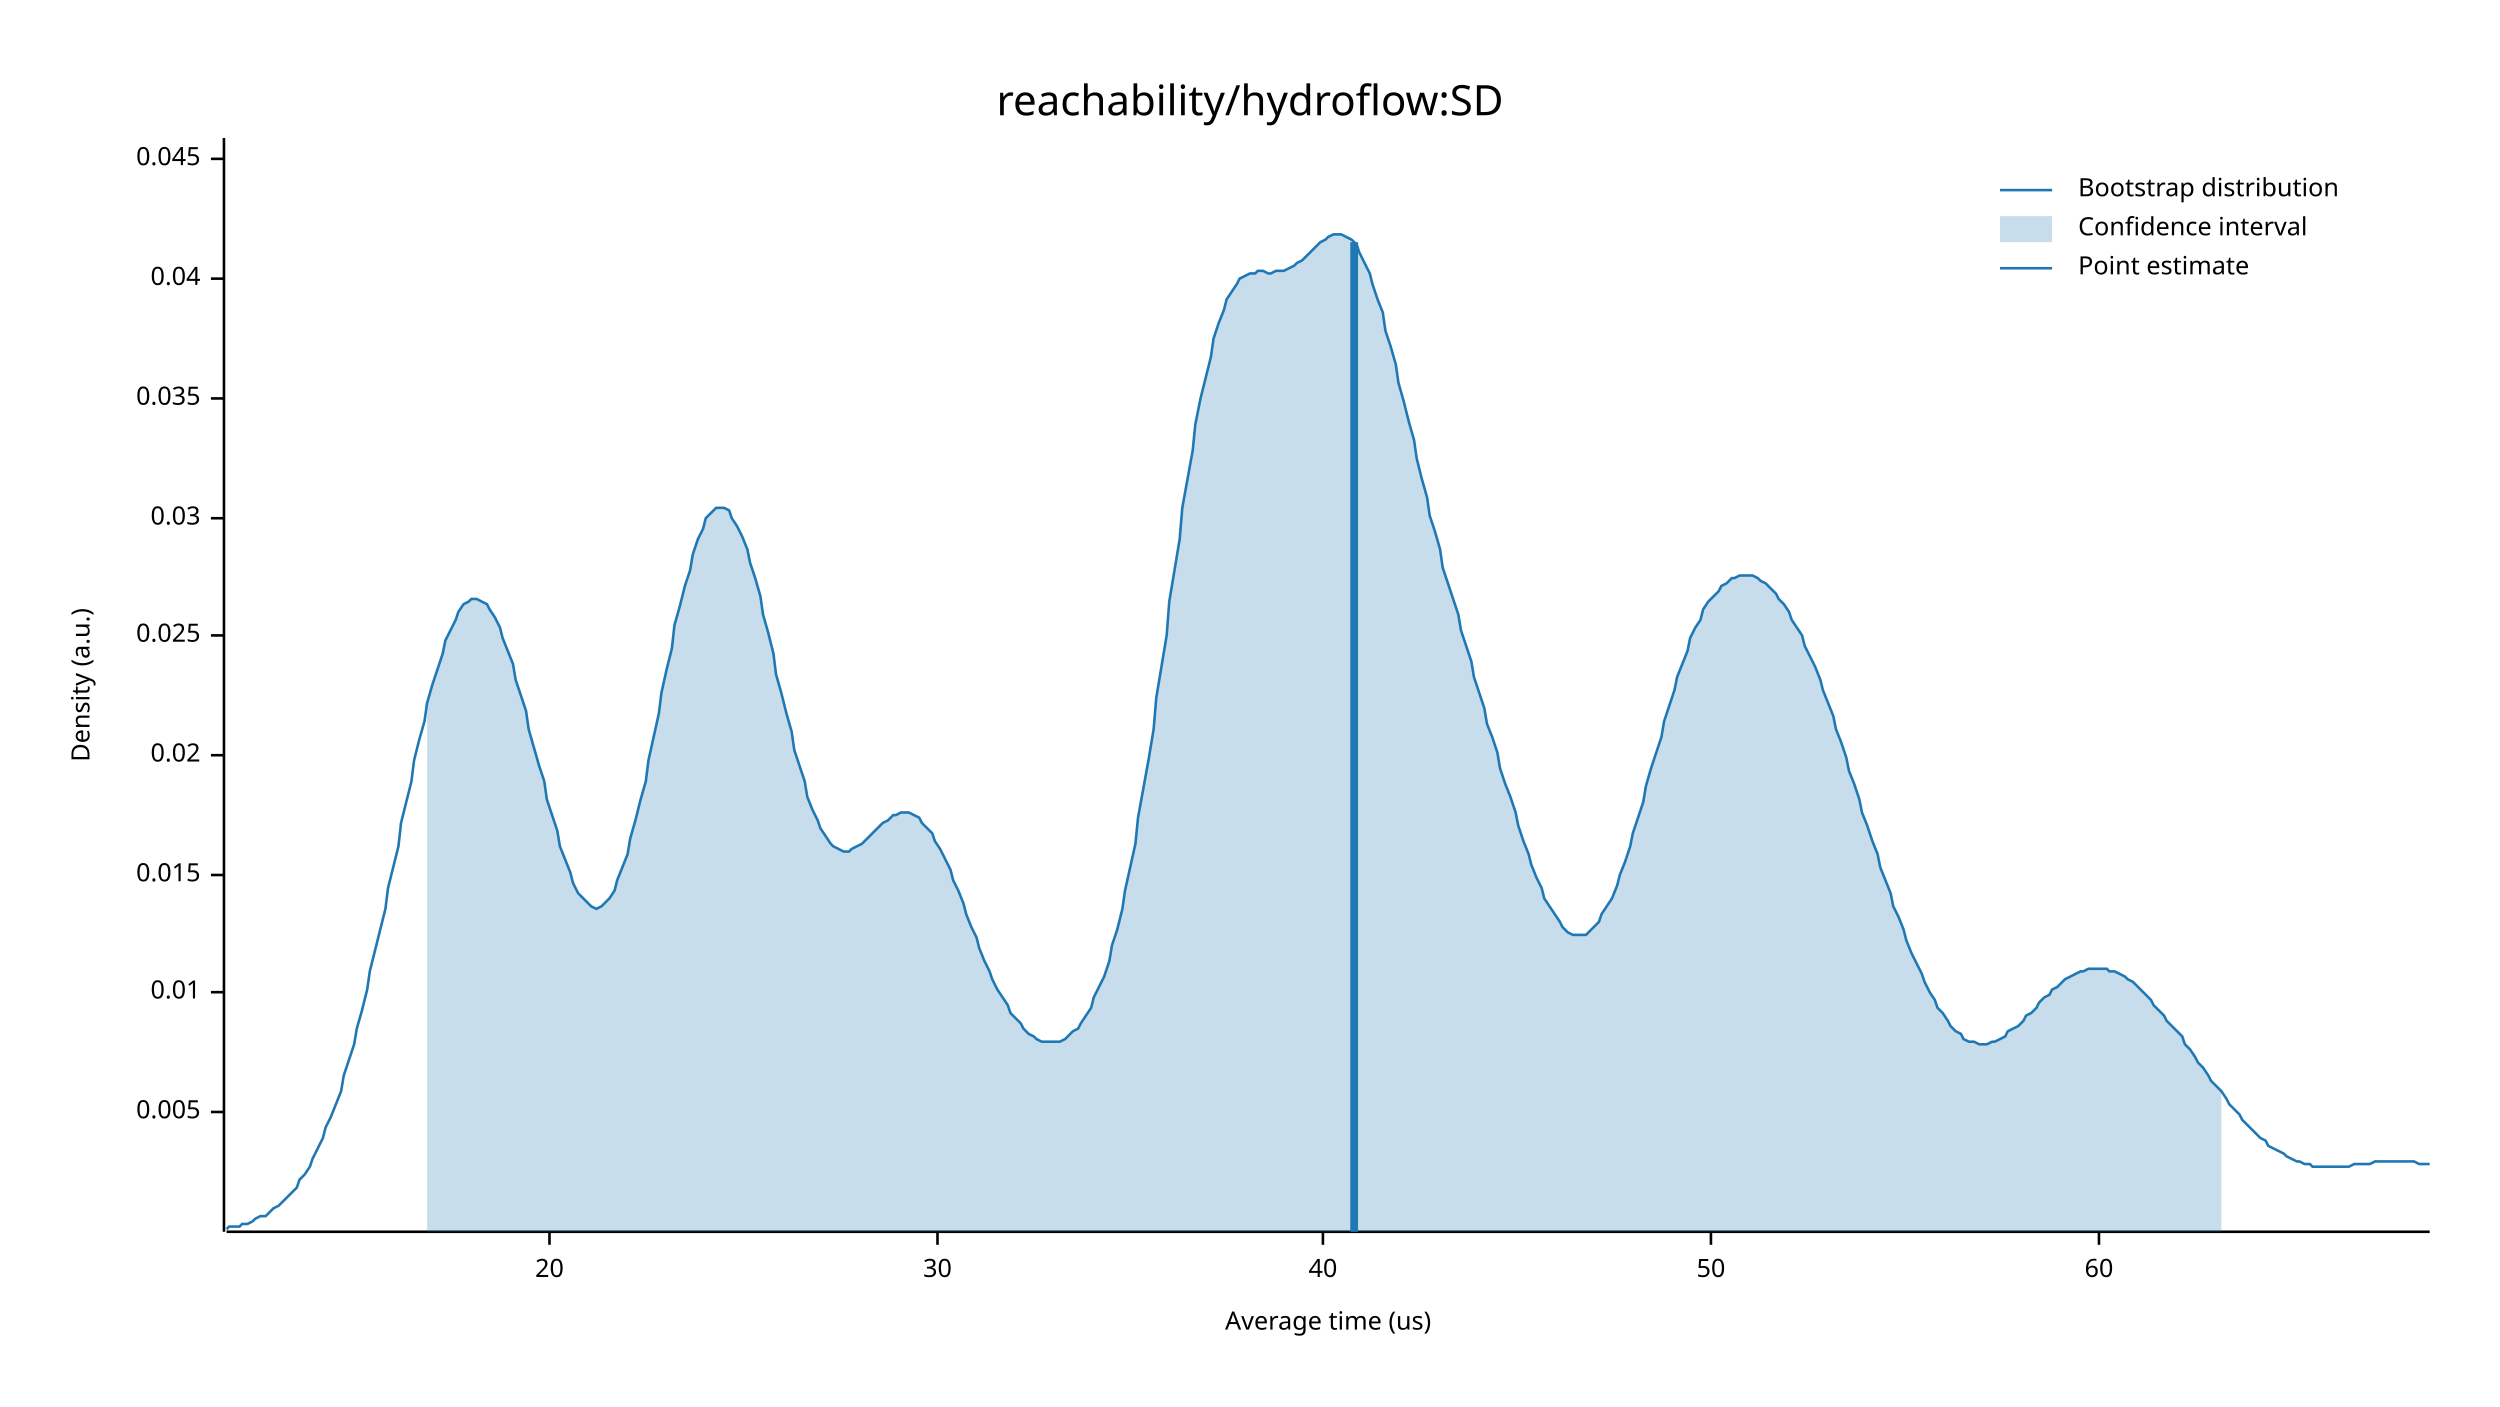
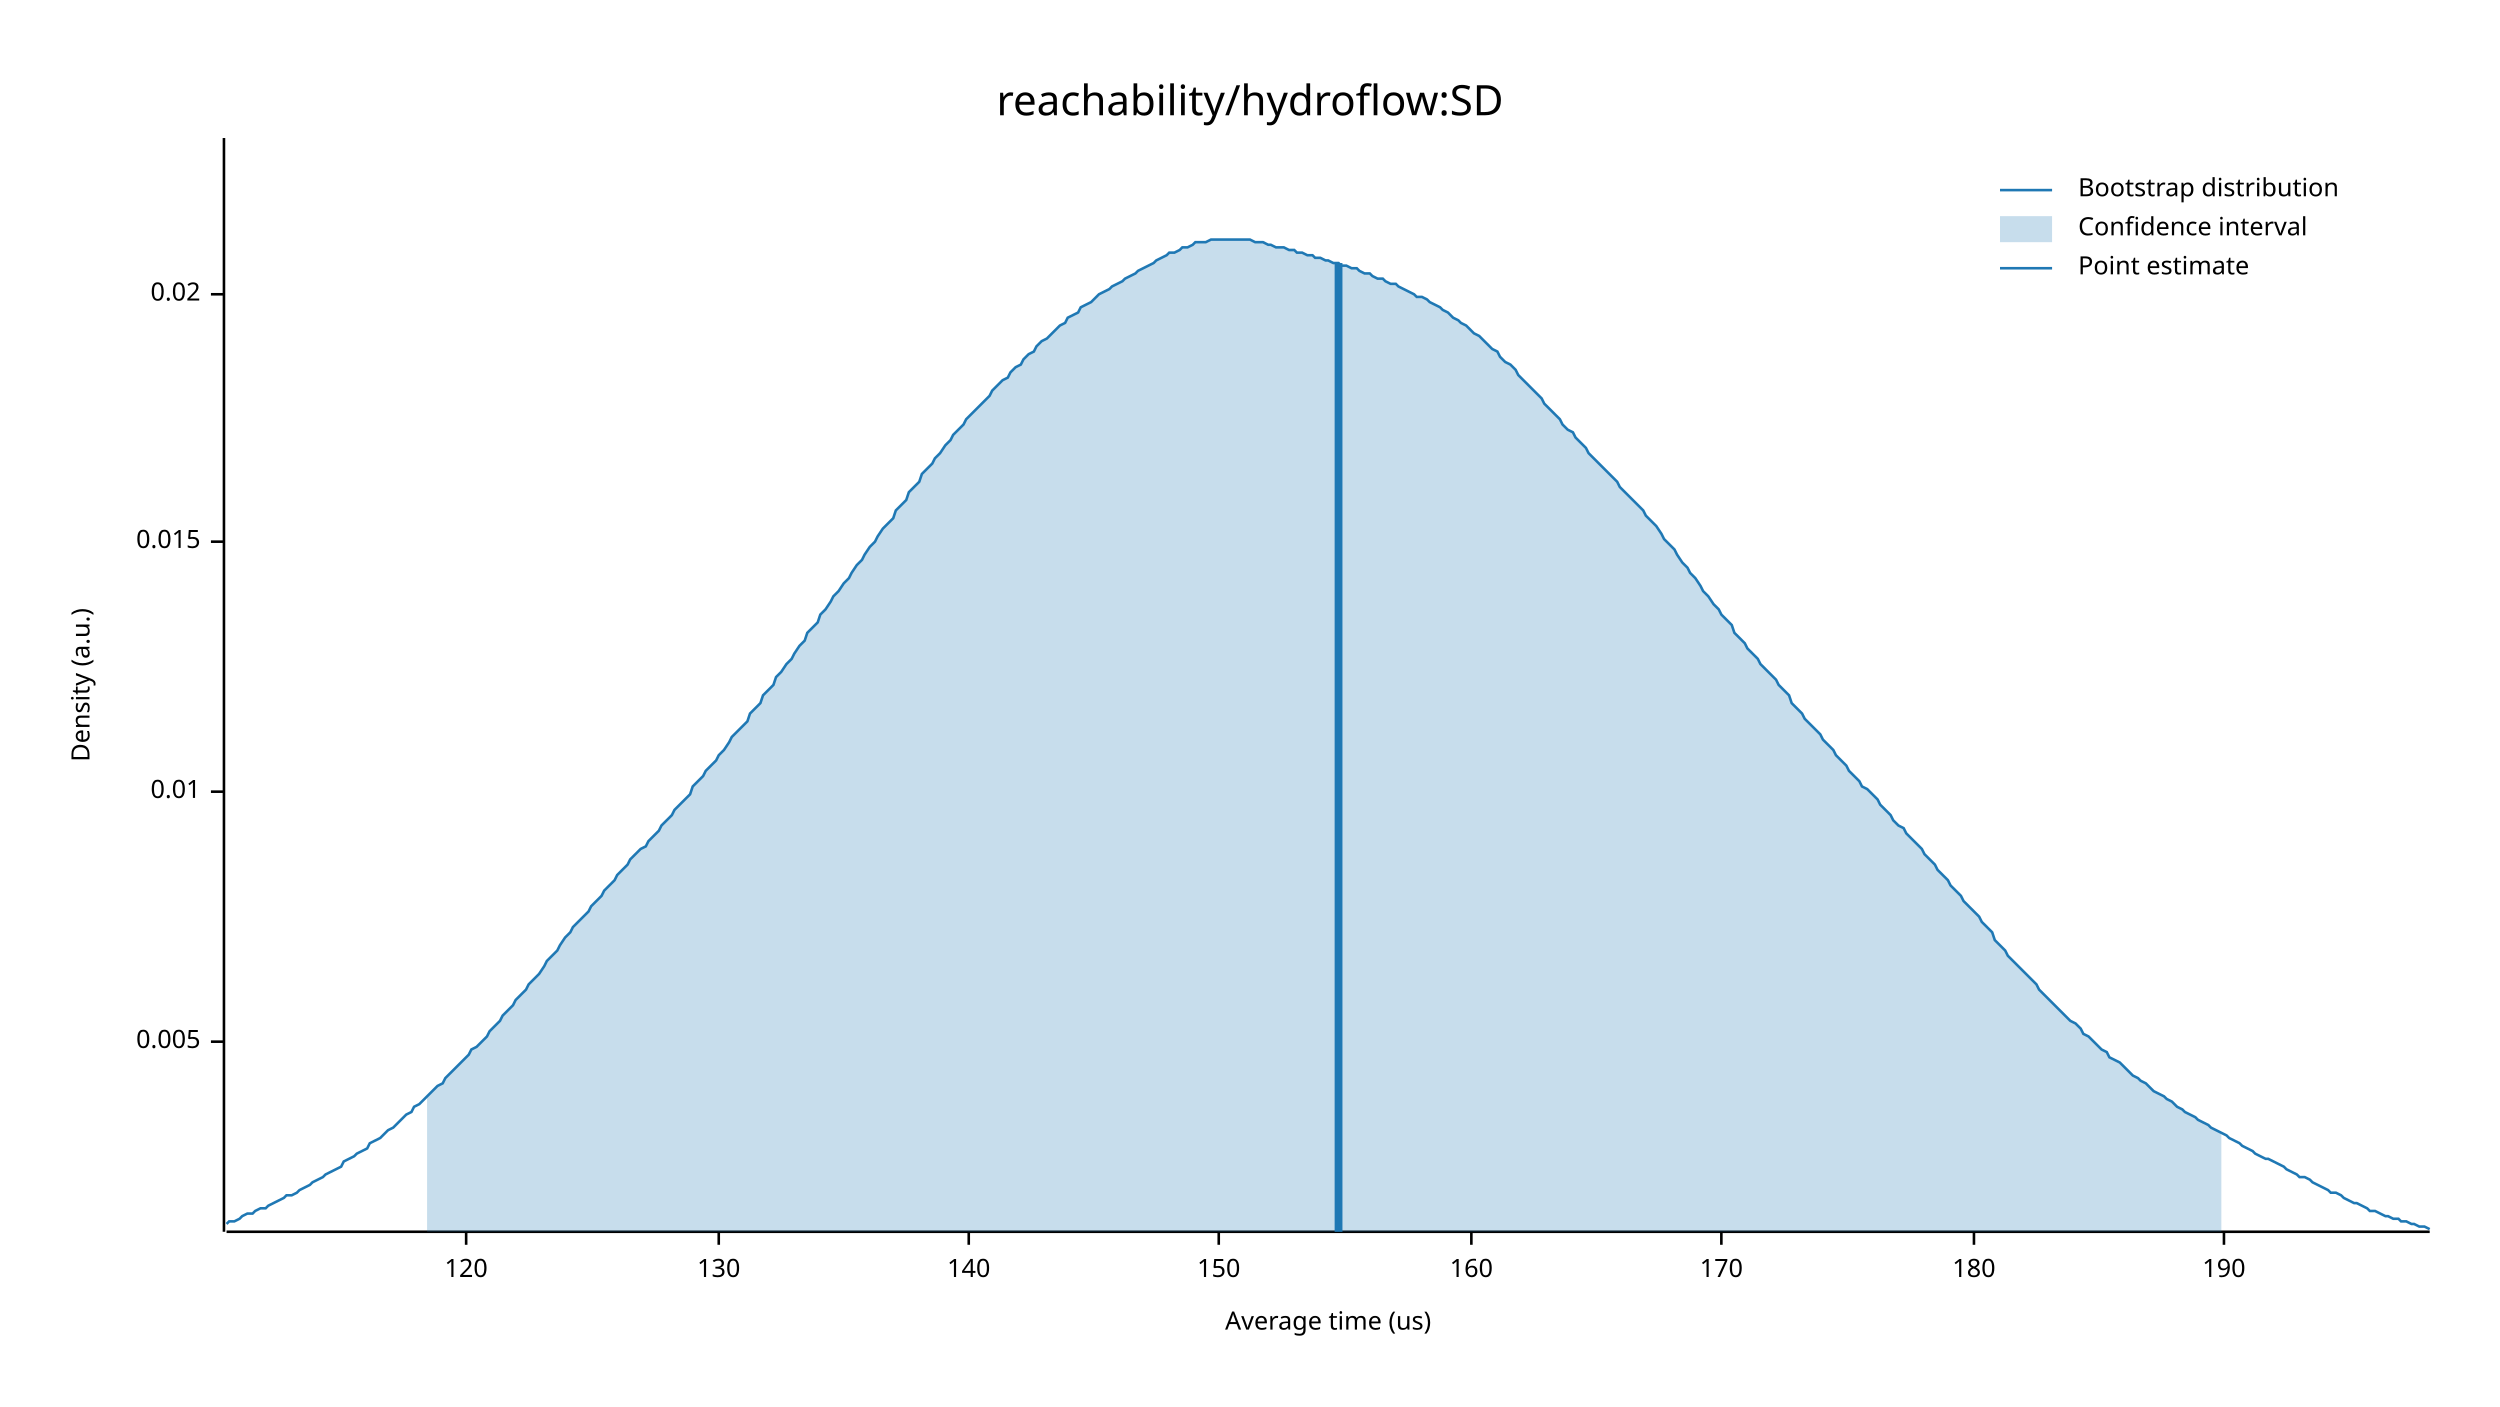
<svg xmlns="http://www.w3.org/2000/svg" width="960" height="540" viewBox="0 0 960 540">
  <text x="480" y="32" dy="0.76em" text-anchor="middle" font-family="sans-serif" font-size="16.129" opacity="1" fill="#000000">
reachability/hydroflow:SD
</text>
  <text x="27" y="263" dy="0.76em" text-anchor="middle" font-family="sans-serif" font-size="9.677" opacity="1" fill="#000000" transform="rotate(270, 27, 263)">
Density (a.u.)
</text>
  <text x="510" y="513" dy="-0.5ex" text-anchor="middle" font-family="sans-serif" font-size="9.677" opacity="1" fill="#000000">
Average time (us)
</text>
  <polyline fill="none" opacity="1" stroke="#000000" stroke-width="1" points="86,53 86,473 " />
-   <text x="77" y="427" dy="0.5ex" text-anchor="end" font-family="sans-serif" font-size="9.677" opacity="1" fill="#000000">
+   <text x="77" y="400" dy="0.5ex" text-anchor="end" font-family="sans-serif" font-size="9.677" opacity="1" fill="#000000">
0.005
</text>
-   <polyline fill="none" opacity="1" stroke="#000000" stroke-width="1" points="81,427 86,427 " />
-   <text x="77" y="381" dy="0.5ex" text-anchor="end" font-family="sans-serif" font-size="9.677" opacity="1" fill="#000000">
+   <polyline fill="none" opacity="1" stroke="#000000" stroke-width="1" points="81,400 86,400 " />
+   <text x="77" y="304" dy="0.5ex" text-anchor="end" font-family="sans-serif" font-size="9.677" opacity="1" fill="#000000">
0.01
</text>
-   <polyline fill="none" opacity="1" stroke="#000000" stroke-width="1" points="81,381 86,381 " />
-   <text x="77" y="336" dy="0.5ex" text-anchor="end" font-family="sans-serif" font-size="9.677" opacity="1" fill="#000000">
+   <polyline fill="none" opacity="1" stroke="#000000" stroke-width="1" points="81,304 86,304 " />
+   <text x="77" y="208" dy="0.5ex" text-anchor="end" font-family="sans-serif" font-size="9.677" opacity="1" fill="#000000">
0.015
</text>
-   <polyline fill="none" opacity="1" stroke="#000000" stroke-width="1" points="81,336 86,336 " />
-   <text x="77" y="290" dy="0.5ex" text-anchor="end" font-family="sans-serif" font-size="9.677" opacity="1" fill="#000000">
+   <polyline fill="none" opacity="1" stroke="#000000" stroke-width="1" points="81,208 86,208 " />
+   <text x="77" y="113" dy="0.5ex" text-anchor="end" font-family="sans-serif" font-size="9.677" opacity="1" fill="#000000">
0.02
</text>
-   <polyline fill="none" opacity="1" stroke="#000000" stroke-width="1" points="81,290 86,290 " />
-   <text x="77" y="244" dy="0.5ex" text-anchor="end" font-family="sans-serif" font-size="9.677" opacity="1" fill="#000000">
- 0.025
+   <polyline fill="none" opacity="1" stroke="#000000" stroke-width="1" points="81,113 86,113 " />
+   <polyline fill="none" opacity="1" stroke="#000000" stroke-width="1" points="87,473 933,473 " />
+   <text x="179" y="483" dy="0.76em" text-anchor="middle" font-family="sans-serif" font-size="9.677" opacity="1" fill="#000000">
+ 120
</text>
-   <polyline fill="none" opacity="1" stroke="#000000" stroke-width="1" points="81,244 86,244 " />
-   <text x="77" y="199" dy="0.5ex" text-anchor="end" font-family="sans-serif" font-size="9.677" opacity="1" fill="#000000">
- 0.03
+   <polyline fill="none" opacity="1" stroke="#000000" stroke-width="1" points="179,473 179,478 " />
+   <text x="276" y="483" dy="0.76em" text-anchor="middle" font-family="sans-serif" font-size="9.677" opacity="1" fill="#000000">
+ 130
</text>
-   <polyline fill="none" opacity="1" stroke="#000000" stroke-width="1" points="81,199 86,199 " />
-   <text x="77" y="153" dy="0.5ex" text-anchor="end" font-family="sans-serif" font-size="9.677" opacity="1" fill="#000000">
- 0.035
+   <polyline fill="none" opacity="1" stroke="#000000" stroke-width="1" points="276,473 276,478 " />
+   <text x="372" y="483" dy="0.76em" text-anchor="middle" font-family="sans-serif" font-size="9.677" opacity="1" fill="#000000">
+ 140
</text>
-   <polyline fill="none" opacity="1" stroke="#000000" stroke-width="1" points="81,153 86,153 " />
-   <text x="77" y="107" dy="0.5ex" text-anchor="end" font-family="sans-serif" font-size="9.677" opacity="1" fill="#000000">
- 0.04
+   <polyline fill="none" opacity="1" stroke="#000000" stroke-width="1" points="372,473 372,478 " />
+   <text x="468" y="483" dy="0.76em" text-anchor="middle" font-family="sans-serif" font-size="9.677" opacity="1" fill="#000000">
+ 150
</text>
-   <polyline fill="none" opacity="1" stroke="#000000" stroke-width="1" points="81,107 86,107 " />
-   <text x="77" y="61" dy="0.5ex" text-anchor="end" font-family="sans-serif" font-size="9.677" opacity="1" fill="#000000">
- 0.045
+   <polyline fill="none" opacity="1" stroke="#000000" stroke-width="1" points="468,473 468,478 " />
+   <text x="565" y="483" dy="0.76em" text-anchor="middle" font-family="sans-serif" font-size="9.677" opacity="1" fill="#000000">
+ 160
</text>
-   <polyline fill="none" opacity="1" stroke="#000000" stroke-width="1" points="81,61 86,61 " />
-   <polyline fill="none" opacity="1" stroke="#000000" stroke-width="1" points="87,473 933,473 " />
-   <text x="211" y="483" dy="0.76em" text-anchor="middle" font-family="sans-serif" font-size="9.677" opacity="1" fill="#000000">
- 20
+   <polyline fill="none" opacity="1" stroke="#000000" stroke-width="1" points="565,473 565,478 " />
+   <text x="661" y="483" dy="0.76em" text-anchor="middle" font-family="sans-serif" font-size="9.677" opacity="1" fill="#000000">
+ 170
</text>
-   <polyline fill="none" opacity="1" stroke="#000000" stroke-width="1" points="211,473 211,478 " />
-   <text x="360" y="483" dy="0.76em" text-anchor="middle" font-family="sans-serif" font-size="9.677" opacity="1" fill="#000000">
- 30
+   <polyline fill="none" opacity="1" stroke="#000000" stroke-width="1" points="661,473 661,478 " />
+   <text x="758" y="483" dy="0.76em" text-anchor="middle" font-family="sans-serif" font-size="9.677" opacity="1" fill="#000000">
+ 180
</text>
-   <polyline fill="none" opacity="1" stroke="#000000" stroke-width="1" points="360,473 360,478 " />
-   <text x="508" y="483" dy="0.76em" text-anchor="middle" font-family="sans-serif" font-size="9.677" opacity="1" fill="#000000">
- 40
+   <polyline fill="none" opacity="1" stroke="#000000" stroke-width="1" points="758,473 758,478 " />
+   <text x="854" y="483" dy="0.76em" text-anchor="middle" font-family="sans-serif" font-size="9.677" opacity="1" fill="#000000">
+ 190
</text>
-   <polyline fill="none" opacity="1" stroke="#000000" stroke-width="1" points="508,473 508,478 " />
-   <text x="657" y="483" dy="0.76em" text-anchor="middle" font-family="sans-serif" font-size="9.677" opacity="1" fill="#000000">
- 50
- </text>
-   <polyline fill="none" opacity="1" stroke="#000000" stroke-width="1" points="657,473 657,478 " />
-   <text x="806" y="483" dy="0.76em" text-anchor="middle" font-family="sans-serif" font-size="9.677" opacity="1" fill="#000000">
- 60
- </text>
-   <polyline fill="none" opacity="1" stroke="#000000" stroke-width="1" points="806,473 806,478 " />
-   <polyline fill="none" opacity="1" stroke="#1F78B4" stroke-width="1" points="87,472 88,471 90,471 92,471 93,470 95,470 97,469 98,468 100,467 102,467 103,466 105,464 107,463 109,461 110,460 112,458 114,456 115,453 117,451 119,448 120,445 122,441 124,437 125,433 127,429 129,424 131,419 132,413 134,407 136,401 137,395 139,388 141,380 142,373 144,365 146,357 148,349 149,341 151,333 153,325 154,316 156,308 158,300 159,292 161,284 163,277 164,270 166,263 168,257 170,251 171,246 173,242 175,238 176,235 178,232 180,231 181,230 183,230 185,231 187,232 188,234 190,237 192,241 193,245 195,250 197,255 198,261 200,267 202,273 203,280 205,287 207,294 209,300 210,307 212,313 214,319 215,325 217,330 219,335 220,339 222,343 224,345 226,347 227,348 229,349 231,348 232,347 234,345 236,342 237,338 239,333 241,328 242,322 244,315 246,307 248,300 249,292 251,283 253,274 254,266 256,257 258,249 259,240 261,233 263,225 265,219 266,213 268,207 270,203 271,199 273,197 275,195 276,195 278,195 280,196 281,199 283,202 285,206 287,211 288,216 290,222 292,229 293,236 295,243 297,251 298,259 300,266 302,274 304,281 305,288 307,294 309,300 310,306 312,311 314,315 315,318 317,321 319,324 320,325 322,326 324,327 326,327 327,326 329,325 331,324 332,323 334,321 336,319 337,318 339,316 341,315 343,313 344,313 346,312 348,312 349,312 351,313 353,314 354,316 356,318 358,320 359,323 361,326 363,330 365,334 366,338 368,342 370,347 371,351 373,356 375,360 376,364 378,369 380,373 381,376 383,380 385,383 387,386 388,389 390,391 392,393 393,395 395,397 397,398 398,399 400,400 402,400 404,400 405,400 407,400 409,399 410,398 412,396 414,395 415,393 417,390 419,387 420,383 422,379 424,375 426,369 427,363 429,357 431,349 432,342 434,333 436,324 437,314 439,303 441,292 443,280 444,268 446,256 448,244 449,231 451,219 453,207 454,195 456,184 458,173 459,163 461,153 463,145 465,137 466,130 468,124 470,119 471,115 473,112 475,109 476,107 478,106 480,105 482,105 483,104 485,104 487,105 488,105 490,104 492,104 493,104 495,103 497,102 498,101 500,100 502,98 504,96 505,95 507,93 509,92 510,91 512,90 514,90 515,90 517,91 519,92 521,94 522,97 524,101 526,105 527,109 529,115 531,120 532,127 534,133 536,140 537,147 539,154 541,162 543,169 544,176 546,184 548,191 549,198 551,204 553,211 554,218 556,224 558,230 560,236 561,242 563,248 565,254 566,260 568,266 570,272 571,278 573,283 575,289 576,295 578,301 580,306 582,312 583,317 585,323 587,328 588,332 590,337 592,341 593,345 595,348 597,351 599,354 600,356 602,358 604,359 605,359 607,359 609,359 610,358 612,356 614,354 615,351 617,348 619,345 621,340 622,336 624,331 626,325 627,320 629,314 631,308 632,302 634,295 636,289 638,283 639,277 641,271 643,265 644,260 646,255 648,250 649,245 651,241 653,238 654,234 656,231 658,229 660,227 661,225 663,224 665,222 666,222 668,221 670,221 671,221 673,221 675,222 676,223 678,224 680,226 682,228 683,230 685,232 687,235 688,238 690,241 692,244 693,248 695,252 697,256 699,261 700,265 702,270 704,275 705,280 707,285 709,291 710,296 712,301 714,307 715,312 717,317 719,323 721,328 722,333 724,338 726,343 727,348 729,352 731,357 732,361 734,366 736,370 738,374 739,377 741,381 743,384 744,387 746,389 748,392 749,394 751,396 753,397 754,399 756,400 758,400 760,401 761,401 763,401 765,400 766,400 768,399 770,398 771,396 773,395 775,394 777,392 778,390 780,389 782,387 783,385 785,383 787,382 788,380 790,379 792,377 793,376 795,375 797,374 799,373 800,373 802,372 804,372 805,372 807,372 809,372 810,373 812,373 814,374 816,375 817,376 819,377 821,379 822,380 824,382 826,384 827,386 829,388 831,390 832,392 834,394 836,396 838,398 839,401 841,403 843,406 844,408 846,410 848,413 849,415 851,417 853,419 855,422 856,424 858,426 860,428 861,430 863,432 865,434 866,435 868,437 870,438 871,440 873,441 875,442 877,443 878,444 880,445 882,446 883,446 885,447 887,447 888,448 890,448 892,448 894,448 895,448 897,448 899,448 900,448 902,448 904,447 905,447 907,447 909,447 910,447 912,446 914,446 916,446 917,446 919,446 921,446 922,446 924,446 926,446 927,446 929,447 931,447 933,447 " />
-   <polygon opacity="0.25" fill="#1F78B4" points="164,270 166,263 168,257 170,251 171,246 173,242 175,238 176,235 178,232 180,231 181,230 183,230 185,231 187,232 188,234 190,237 192,241 193,245 195,250 197,255 198,261 200,267 202,273 203,280 205,287 207,294 209,300 210,307 212,313 214,319 215,325 217,330 219,335 220,339 222,343 224,345 226,347 227,348 229,349 231,348 232,347 234,345 236,342 237,338 239,333 241,328 242,322 244,315 246,307 248,300 249,292 251,283 253,274 254,266 256,257 258,249 259,240 261,233 263,225 265,219 266,213 268,207 270,203 271,199 273,197 275,195 276,195 278,195 280,196 281,199 283,202 285,206 287,211 288,216 290,222 292,229 293,236 295,243 297,251 298,259 300,266 302,274 304,281 305,288 307,294 309,300 310,306 312,311 314,315 315,318 317,321 319,324 320,325 322,326 324,327 326,327 327,326 329,325 331,324 332,323 334,321 336,319 337,318 339,316 341,315 343,313 344,313 346,312 348,312 349,312 351,313 353,314 354,316 356,318 358,320 359,323 361,326 363,330 365,334 366,338 368,342 370,347 371,351 373,356 375,360 376,364 378,369 380,373 381,376 383,380 385,383 387,386 388,389 390,391 392,393 393,395 395,397 397,398 398,399 400,400 402,400 404,400 405,400 407,400 409,399 410,398 412,396 414,395 415,393 417,390 419,387 420,383 422,379 424,375 426,369 427,363 429,357 431,349 432,342 434,333 436,324 437,314 439,303 441,292 443,280 444,268 446,256 448,244 449,231 451,219 453,207 454,195 456,184 458,173 459,163 461,153 463,145 465,137 466,130 468,124 470,119 471,115 473,112 475,109 476,107 478,106 480,105 482,105 483,104 485,104 487,105 488,105 490,104 492,104 493,104 495,103 497,102 498,101 500,100 502,98 504,96 505,95 507,93 509,92 510,91 512,90 514,90 515,90 517,91 519,92 521,94 522,97 524,101 526,105 527,109 529,115 531,120 532,127 534,133 536,140 537,147 539,154 541,162 543,169 544,176 546,184 548,191 549,198 551,204 553,211 554,218 556,224 558,230 560,236 561,242 563,248 565,254 566,260 568,266 570,272 571,278 573,283 575,289 576,295 578,301 580,306 582,312 583,317 585,323 587,328 588,332 590,337 592,341 593,345 595,348 597,351 599,354 600,356 602,358 604,359 605,359 607,359 609,359 610,358 612,356 614,354 615,351 617,348 619,345 621,340 622,336 624,331 626,325 627,320 629,314 631,308 632,302 634,295 636,289 638,283 639,277 641,271 643,265 644,260 646,255 648,250 649,245 651,241 653,238 654,234 656,231 658,229 660,227 661,225 663,224 665,222 666,222 668,221 670,221 671,221 673,221 675,222 676,223 678,224 680,226 682,228 683,230 685,232 687,235 688,238 690,241 692,244 693,248 695,252 697,256 699,261 700,265 702,270 704,275 705,280 707,285 709,291 710,296 712,301 714,307 715,312 717,317 719,323 721,328 722,333 724,338 726,343 727,348 729,352 731,357 732,361 734,366 736,370 738,374 739,377 741,381 743,384 744,387 746,389 748,392 749,394 751,396 753,397 754,399 756,400 758,400 760,401 761,401 763,401 765,400 766,400 768,399 770,398 771,396 773,395 775,394 777,392 778,390 780,389 782,387 783,385 785,383 787,382 788,380 790,379 792,377 793,376 795,375 797,374 799,373 800,373 802,372 804,372 805,372 807,372 809,372 810,373 812,373 814,374 816,375 817,376 819,377 821,379 822,380 824,382 826,384 827,386 829,388 831,390 832,392 834,394 836,396 838,398 839,401 841,403 843,406 844,408 846,410 848,413 849,415 851,417 853,419 853,473 164,473 " />
-   <polyline fill="none" opacity="1" stroke="#1F78B4" stroke-width="3" points="520,473 520,93 " />
+   <polyline fill="none" opacity="1" stroke="#000000" stroke-width="1" points="854,473 854,478 " />
+   <polyline fill="none" opacity="1" stroke="#1F78B4" stroke-width="1" points="87,470 88,469 90,469 92,468 93,467 95,466 97,466 98,465 100,464 102,464 103,463 105,462 107,461 109,460 110,459 112,459 114,458 115,457 117,456 119,455 120,454 122,453 124,452 125,451 127,450 129,449 131,448 132,446 134,445 136,444 137,443 139,442 141,441 142,439 144,438 146,437 148,435 149,434 151,433 153,431 154,430 156,428 158,427 159,425 161,424 163,422 164,421 166,419 168,417 170,416 171,414 173,412 175,410 176,409 178,407 180,405 181,403 183,402 185,400 187,398 188,396 190,394 192,392 193,390 195,388 197,386 198,384 200,382 202,380 203,378 205,376 207,374 209,371 210,369 212,367 214,365 215,363 217,360 219,358 220,356 222,354 224,352 226,350 227,348 229,346 231,344 232,342 234,340 236,338 237,336 239,334 241,332 242,330 244,328 246,326 248,325 249,323 251,321 253,319 254,317 256,315 258,313 259,311 261,309 263,307 265,305 266,302 268,300 270,298 271,296 273,294 275,292 276,290 278,288 280,285 281,283 283,281 285,279 287,277 288,274 290,272 292,270 293,267 295,265 297,263 298,260 300,258 302,255 304,253 305,251 307,248 309,246 310,243 312,241 314,239 315,236 317,234 319,231 320,229 322,227 324,224 326,222 327,220 329,217 331,215 332,213 334,210 336,208 337,206 339,203 341,201 343,199 344,196 346,194 348,192 349,189 351,187 353,185 354,182 356,180 358,178 359,176 361,174 363,171 365,169 366,167 368,165 370,163 371,161 373,159 375,157 376,156 378,154 380,152 381,150 383,148 385,146 387,145 388,143 390,141 392,140 393,138 395,136 397,135 398,133 400,131 402,130 404,128 405,127 407,125 409,124 410,122 412,121 414,120 415,118 417,117 419,116 420,115 422,113 424,112 426,111 427,110 429,109 431,108 432,107 434,106 436,105 437,104 439,103 441,102 443,101 444,100 446,99 448,98 449,97 451,97 453,96 454,95 456,95 458,94 459,93 461,93 463,93 465,92 466,92 468,92 470,92 471,92 473,92 475,92 476,92 478,92 480,92 482,93 483,93 485,93 487,94 488,94 490,95 492,95 493,95 495,96 497,96 498,97 500,97 502,98 504,98 505,99 507,99 509,100 510,100 512,101 514,101 515,102 517,102 519,103 521,103 522,104 524,105 526,105 527,106 529,107 531,107 532,108 534,109 536,109 537,110 539,111 541,112 543,113 544,114 546,114 548,115 549,116 551,117 553,118 554,119 556,120 558,122 560,123 561,124 563,125 565,127 566,128 568,129 570,131 571,132 573,134 575,135 576,137 578,139 580,140 582,142 583,144 585,146 587,148 588,149 590,151 592,153 593,155 595,157 597,159 599,161 600,163 602,165 604,166 605,168 607,170 609,172 610,174 612,176 614,178 615,179 617,181 619,183 621,185 622,187 624,189 626,191 627,192 629,194 631,196 632,198 634,200 636,202 638,205 639,207 641,209 643,211 644,213 646,216 648,218 649,220 651,222 653,225 654,227 656,229 658,232 660,234 661,236 663,238 665,240 666,243 668,245 670,247 671,249 673,251 675,253 676,255 678,257 680,259 682,261 683,263 685,265 687,267 688,270 690,272 692,274 693,276 695,278 697,280 699,282 700,284 702,286 704,288 705,290 707,292 709,294 710,296 712,298 714,300 715,302 717,303 719,305 721,307 722,309 724,311 726,313 727,315 729,317 731,318 732,320 734,322 736,324 738,326 739,328 741,330 743,332 744,334 746,336 748,338 749,340 751,342 753,344 754,346 756,348 758,350 760,352 761,354 763,356 765,358 766,361 768,363 770,365 771,367 773,369 775,371 777,373 778,374 780,376 782,378 783,380 785,382 787,384 788,385 790,387 792,389 793,390 795,392 797,393 799,395 800,397 802,398 804,400 805,401 807,403 809,404 810,406 812,407 814,408 816,410 817,411 819,413 821,414 822,415 824,416 826,418 827,419 829,420 831,421 832,422 834,423 836,425 838,426 839,427 841,428 843,429 844,430 846,431 848,432 849,433 851,434 853,435 855,436 856,437 858,438 860,439 861,440 863,441 865,442 866,443 868,444 870,445 871,445 873,446 875,447 877,448 878,449 880,450 882,451 883,452 885,452 887,453 888,454 890,455 892,456 894,457 895,458 897,458 899,459 900,460 902,461 904,462 905,462 907,463 909,464 910,465 912,465 914,466 916,467 917,467 919,468 921,468 922,469 924,469 926,470 927,470 929,471 931,471 933,472 " />
+   <polygon opacity="0.25" fill="#1F78B4" points="164,421 166,419 168,417 170,416 171,414 173,412 175,410 176,409 178,407 180,405 181,403 183,402 185,400 187,398 188,396 190,394 192,392 193,390 195,388 197,386 198,384 200,382 202,380 203,378 205,376 207,374 209,371 210,369 212,367 214,365 215,363 217,360 219,358 220,356 222,354 224,352 226,350 227,348 229,346 231,344 232,342 234,340 236,338 237,336 239,334 241,332 242,330 244,328 246,326 248,325 249,323 251,321 253,319 254,317 256,315 258,313 259,311 261,309 263,307 265,305 266,302 268,300 270,298 271,296 273,294 275,292 276,290 278,288 280,285 281,283 283,281 285,279 287,277 288,274 290,272 292,270 293,267 295,265 297,263 298,260 300,258 302,255 304,253 305,251 307,248 309,246 310,243 312,241 314,239 315,236 317,234 319,231 320,229 322,227 324,224 326,222 327,220 329,217 331,215 332,213 334,210 336,208 337,206 339,203 341,201 343,199 344,196 346,194 348,192 349,189 351,187 353,185 354,182 356,180 358,178 359,176 361,174 363,171 365,169 366,167 368,165 370,163 371,161 373,159 375,157 376,156 378,154 380,152 381,150 383,148 385,146 387,145 388,143 390,141 392,140 393,138 395,136 397,135 398,133 400,131 402,130 404,128 405,127 407,125 409,124 410,122 412,121 414,120 415,118 417,117 419,116 420,115 422,113 424,112 426,111 427,110 429,109 431,108 432,107 434,106 436,105 437,104 439,103 441,102 443,101 444,100 446,99 448,98 449,97 451,97 453,96 454,95 456,95 458,94 459,93 461,93 463,93 465,92 466,92 468,92 470,92 471,92 473,92 475,92 476,92 478,92 480,92 482,93 483,93 485,93 487,94 488,94 490,95 492,95 493,95 495,96 497,96 498,97 500,97 502,98 504,98 505,99 507,99 509,100 510,100 512,101 514,101 515,102 517,102 519,103 521,103 522,104 524,105 526,105 527,106 529,107 531,107 532,108 534,109 536,109 537,110 539,111 541,112 543,113 544,114 546,114 548,115 549,116 551,117 553,118 554,119 556,120 558,122 560,123 561,124 563,125 565,127 566,128 568,129 570,131 571,132 573,134 575,135 576,137 578,139 580,140 582,142 583,144 585,146 587,148 588,149 590,151 592,153 593,155 595,157 597,159 599,161 600,163 602,165 604,166 605,168 607,170 609,172 610,174 612,176 614,178 615,179 617,181 619,183 621,185 622,187 624,189 626,191 627,192 629,194 631,196 632,198 634,200 636,202 638,205 639,207 641,209 643,211 644,213 646,216 648,218 649,220 651,222 653,225 654,227 656,229 658,232 660,234 661,236 663,238 665,240 666,243 668,245 670,247 671,249 673,251 675,253 676,255 678,257 680,259 682,261 683,263 685,265 687,267 688,270 690,272 692,274 693,276 695,278 697,280 699,282 700,284 702,286 704,288 705,290 707,292 709,294 710,296 712,298 714,300 715,302 717,303 719,305 721,307 722,309 724,311 726,313 727,315 729,317 731,318 732,320 734,322 736,324 738,326 739,328 741,330 743,332 744,334 746,336 748,338 749,340 751,342 753,344 754,346 756,348 758,350 760,352 761,354 763,356 765,358 766,361 768,363 770,365 771,367 773,369 775,371 777,373 778,374 780,376 782,378 783,380 785,382 787,384 788,385 790,387 792,389 793,390 795,392 797,393 799,395 800,397 802,398 804,400 805,401 807,403 809,404 810,406 812,407 814,408 816,410 817,411 819,413 821,414 822,415 824,416 826,418 827,419 829,420 831,421 832,422 834,423 836,425 838,426 839,427 841,428 843,429 844,430 846,431 848,432 849,433 851,434 853,435 853,473 164,473 " />
+   <polyline fill="none" opacity="1" stroke="#1F78B4" stroke-width="3" points="514,473 514,101 " />
  <text x="798" y="68" dy="0.76em" text-anchor="start" font-family="sans-serif" font-size="9.677" opacity="1" fill="#000000">
Bootstrap distribution
</text>
  <text x="798" y="83" dy="0.76em" text-anchor="start" font-family="sans-serif" font-size="9.677" opacity="1" fill="#000000">
Confidence interval
</text>
  <text x="798" y="98" dy="0.76em" text-anchor="start" font-family="sans-serif" font-size="9.677" opacity="1" fill="#000000">
Point estimate
</text>
  <polyline fill="none" opacity="1" stroke="#1F78B4" stroke-width="1" points="768,73 788,73 " />
  <rect x="768" y="83" width="20" height="10" opacity="0.25" fill="#1F78B4" stroke="none" />
  <polyline fill="none" opacity="1" stroke="#1F78B4" stroke-width="1" points="768,103 788,103 " />
</svg>
